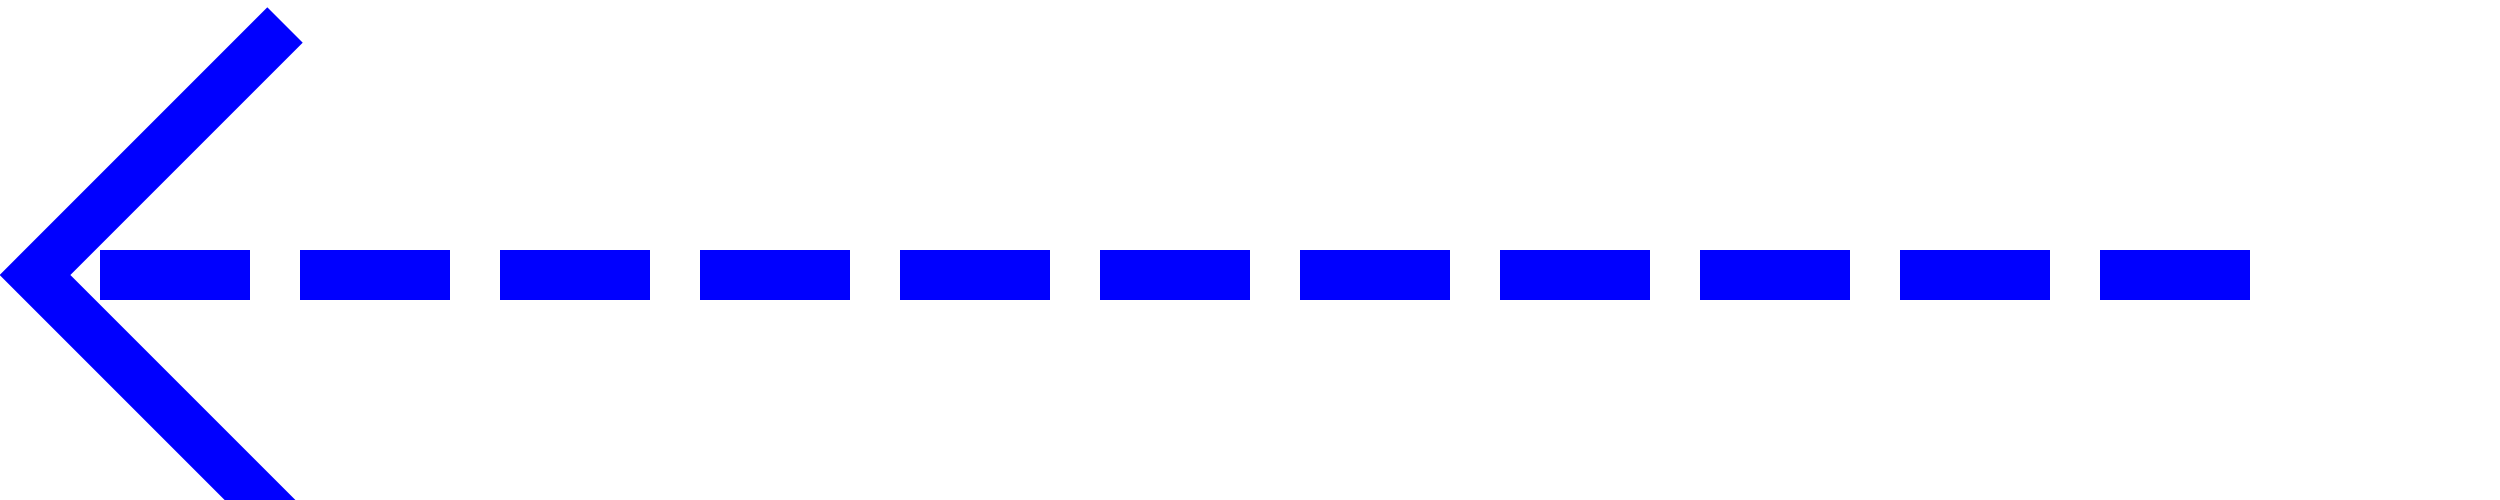
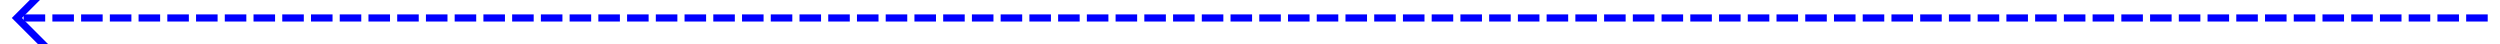
- <svg xmlns="http://www.w3.org/2000/svg" version="1.1" width="50px" height="10px" preserveAspectRatio="xMinYMid meet" viewBox="365 574  50 8">
-   <path d="M 410 578.5  L 366 578.5  " stroke-width="1" stroke-dasharray="3,1" stroke="#0000ff" fill="none" />
-   <path d="M 371.054 583.146  L 366.407 578.5  L 371.054 573.854  L 370.346 573.146  L 365.346 578.146  L 364.993 578.5  L 365.346 578.854  L 370.346 583.854  L 371.054 583.146  Z " fill-rule="nonzero" fill="#0000ff" stroke="none" />
+ <svg xmlns="http://www.w3.org/2000/svg" version="1.1" width="348px" height="6px" viewBox="508 586  348 6">
+   <g transform="matrix(0.9981419 -0.06093308 0.06093308 0.9981419 -34.62233 42.65081 )">
+     <path d="M 854 599  L 510.998 578.061  " stroke-width="1" stroke-dasharray="3,1" stroke="#0000ff" fill="none" />
+     <path d="M 515.759 583.007  L 511.404 578.086  L 516.325 573.731  L 515.663 572.982  L 510.367 577.668  L 509.993 578  L 510.324 578.374  L 515.01 583.669  L 515.759 583.007  Z " fill-rule="nonzero" fill="#0000ff" stroke="none" />
+   </g>
</svg>
